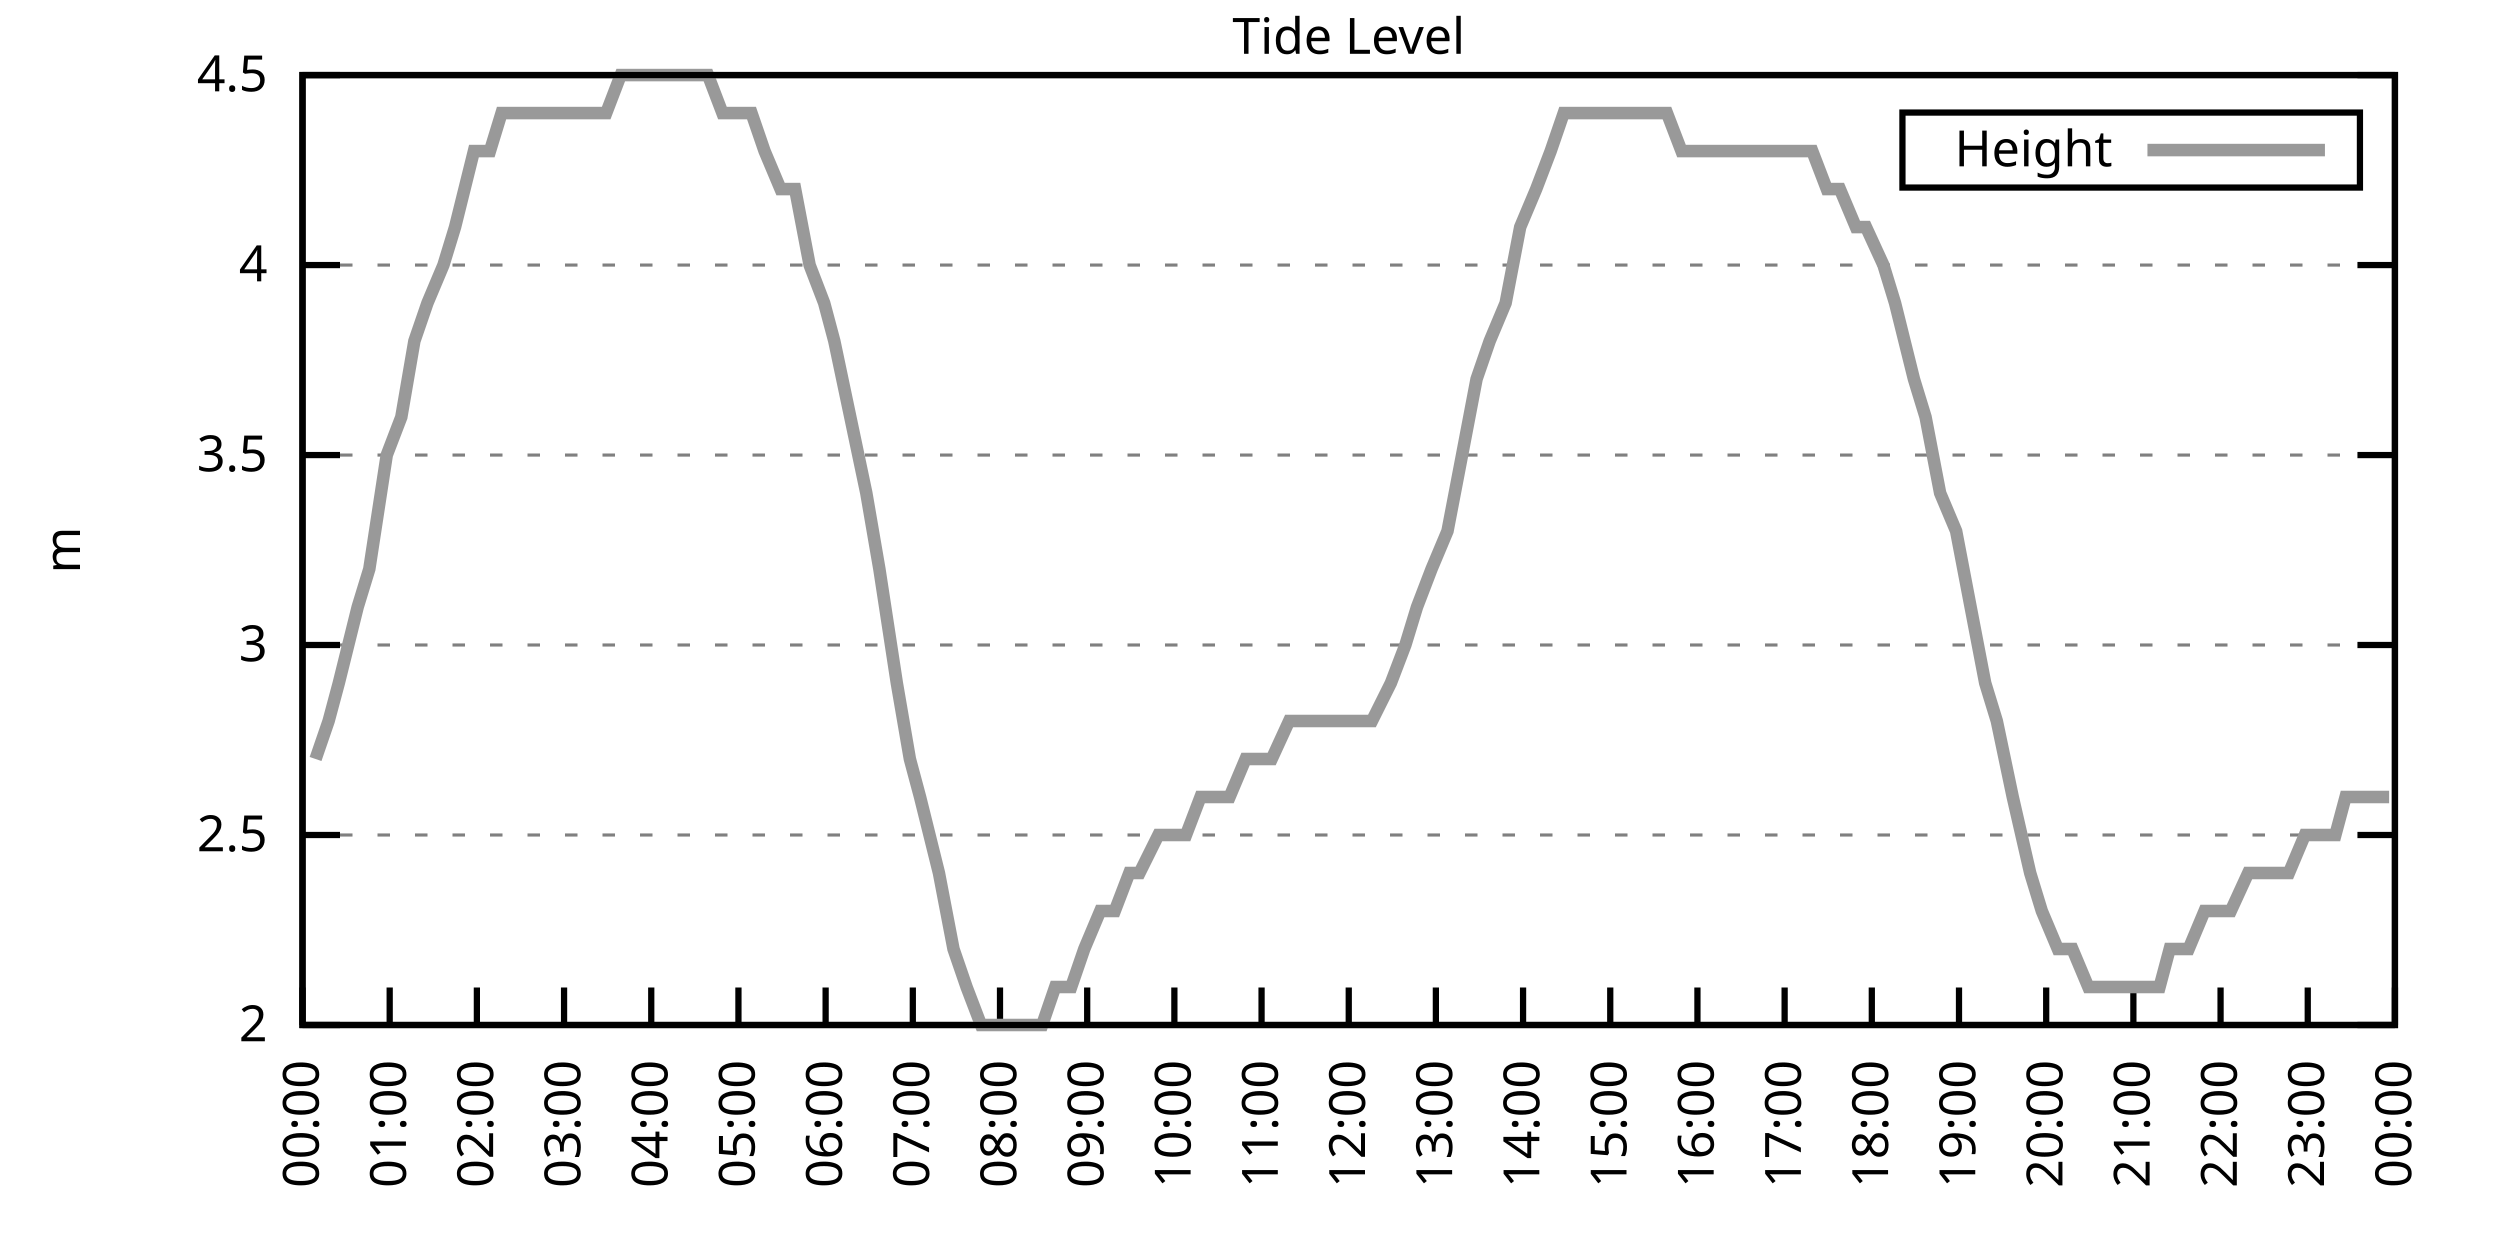
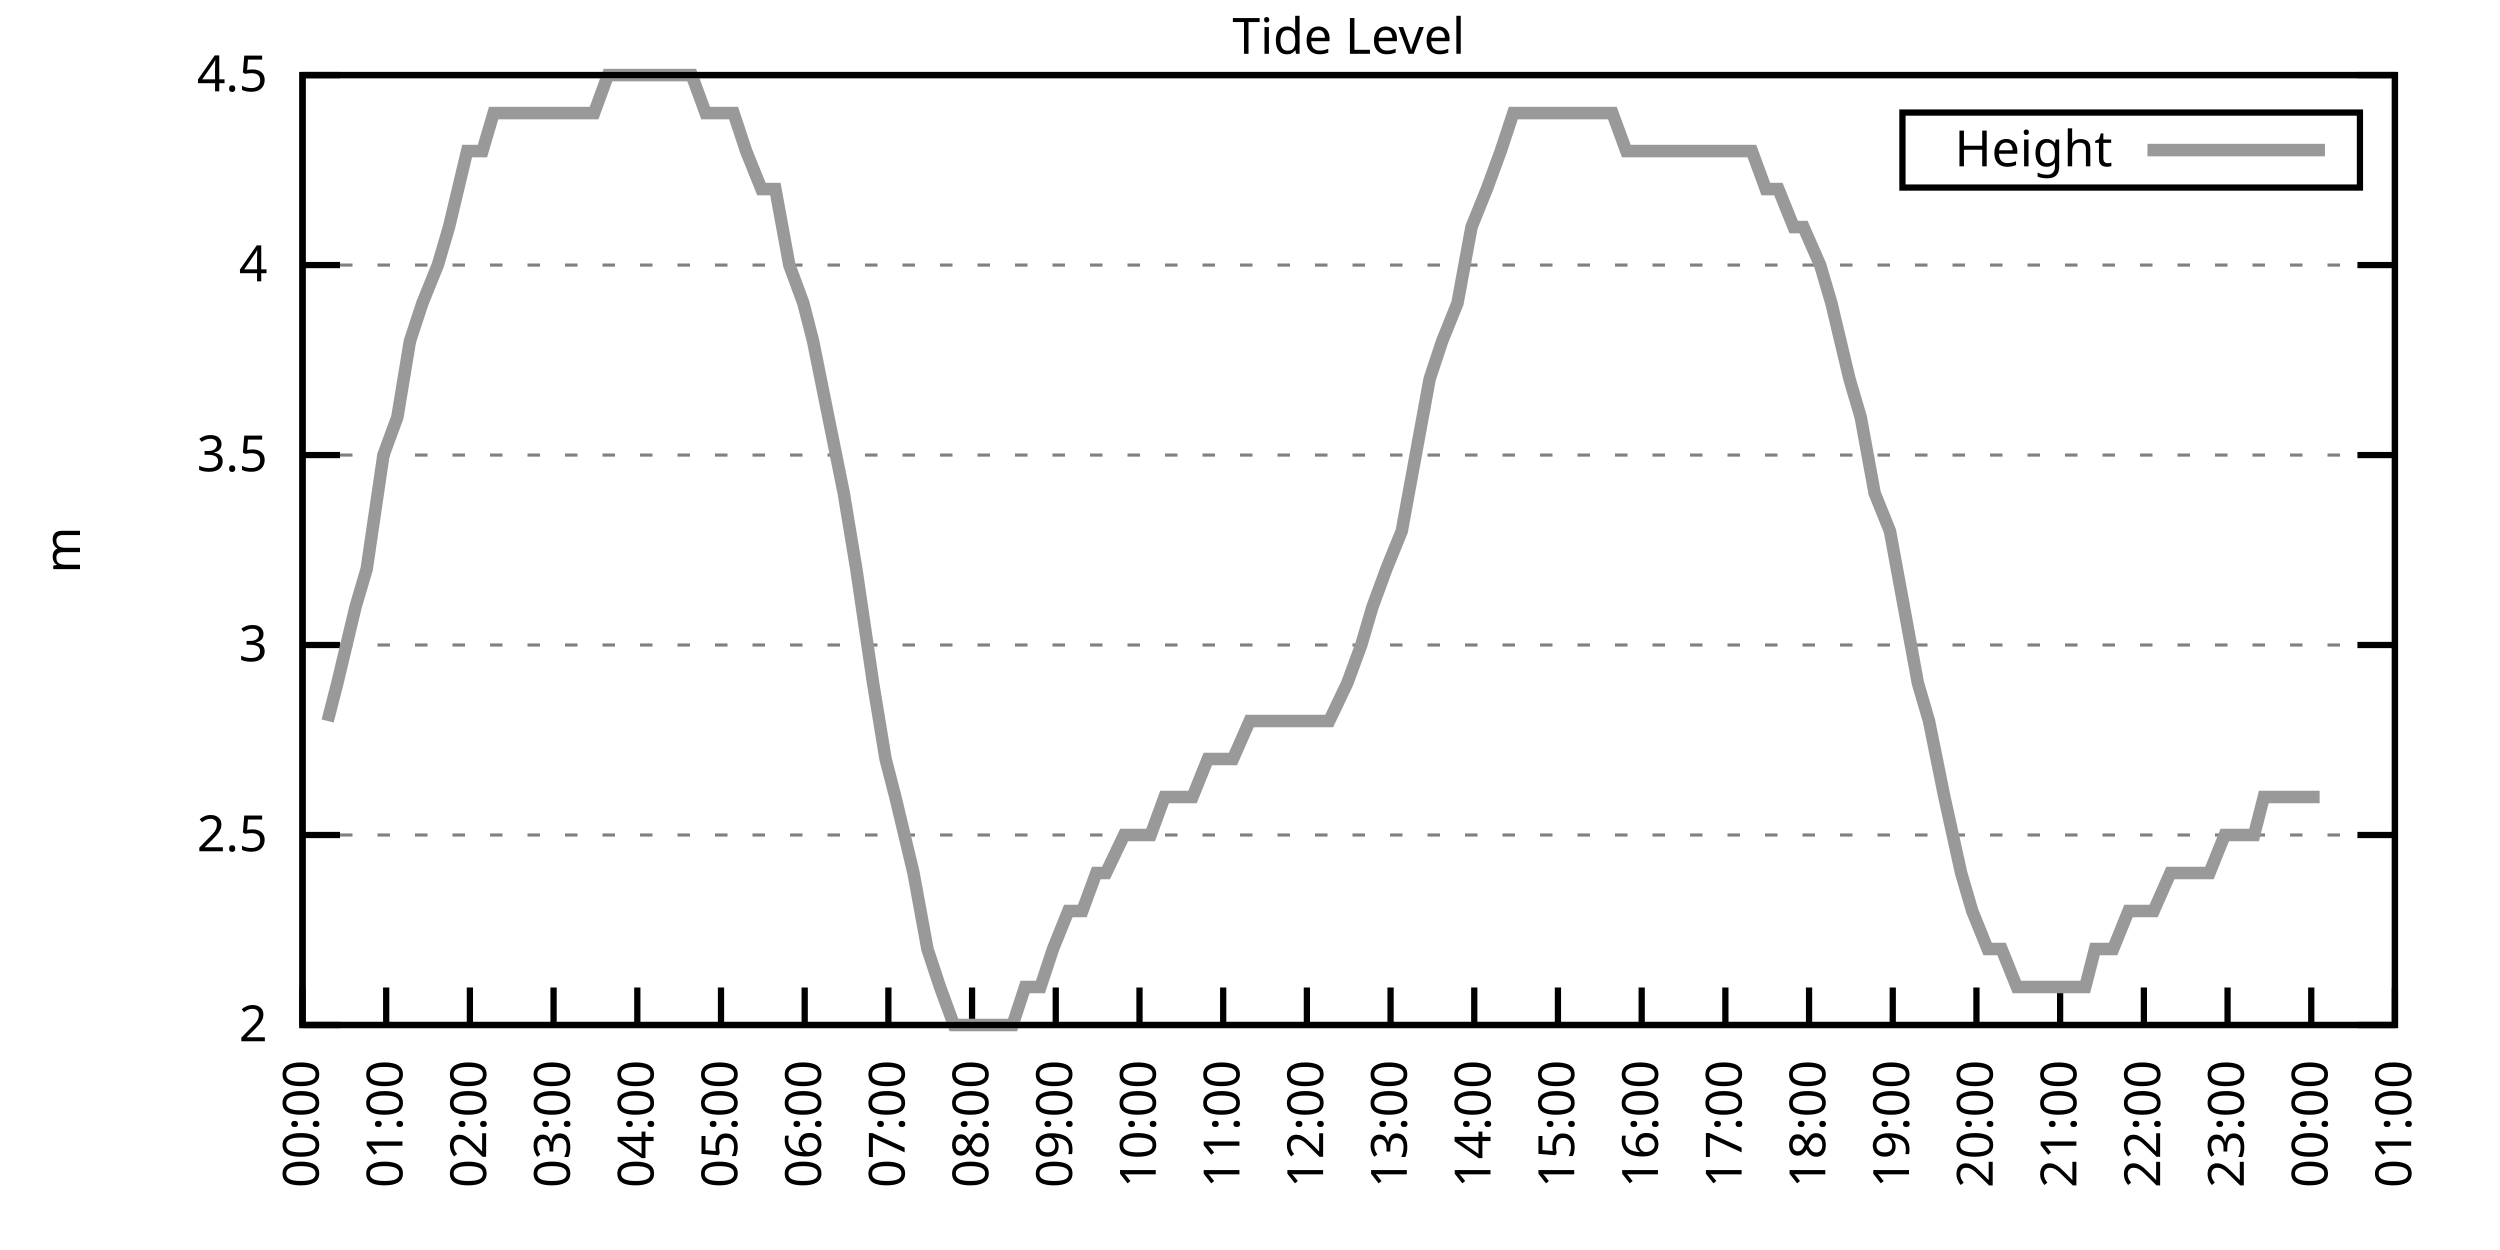
<svg xmlns="http://www.w3.org/2000/svg" xmlns:xlink="http://www.w3.org/1999/xlink" width="400" height="200" viewBox="0 0 400 200">
  <g id="gnuplot_canvas">
    <rect x="0" y="0" width="400" height="200" fill="none" />
    <defs>
      <circle id="gpDot" r="0.5" stroke-width="0.5" stroke="currentColor" />
      <path id="gpPt0" stroke-width="0.333" stroke="currentColor" d="M-1,0 h2 M0,-1 v2" />
      <path id="gpPt1" stroke-width="0.333" stroke="currentColor" d="M-1,-1 L1,1 M1,-1 L-1,1" />
      <path id="gpPt2" stroke-width="0.333" stroke="currentColor" d="M-1,0 L1,0 M0,-1 L0,1 M-1,-1 L1,1 M-1,1 L1,-1" />
      <rect id="gpPt3" stroke-width="0.333" stroke="currentColor" x="-1" y="-1" width="2" height="2" />
      <rect id="gpPt4" stroke-width="0.333" stroke="currentColor" fill="currentColor" x="-1" y="-1" width="2" height="2" />
      <circle id="gpPt5" stroke-width="0.333" stroke="currentColor" cx="0" cy="0" r="1" />
      <use xlink:href="#gpPt5" id="gpPt6" fill="currentColor" stroke="none" />
      <path id="gpPt7" stroke-width="0.333" stroke="currentColor" d="M0,-1.33 L-1.33,0.67 L1.33,0.67 z" />
      <use xlink:href="#gpPt7" id="gpPt8" fill="currentColor" stroke="none" />
      <use xlink:href="#gpPt7" id="gpPt9" stroke="currentColor" transform="rotate(180)" />
      <use xlink:href="#gpPt9" id="gpPt10" fill="currentColor" stroke="none" />
      <use xlink:href="#gpPt3" id="gpPt11" stroke="currentColor" transform="rotate(45)" />
      <use xlink:href="#gpPt11" id="gpPt12" fill="currentColor" stroke="none" />
      <path id="gpPt13" stroke-width="0.333" stroke="currentColor" d="M0,1.330 L1.265,0.411 L0.782,-1.067 L-0.782,-1.076 L-1.265,0.411 z" />
      <use xlink:href="#gpPt13" id="gpPt14" fill="currentColor" stroke="none" />
      <filter id="textbox" filterUnits="objectBoundingBox" x="0" y="0" height="1" width="1">
        <feFlood flood-color="white" flood-opacity="1" result="bgnd" />
        <feComposite in="SourceGraphic" in2="bgnd" operator="atop" />
      </filter>
      <filter id="greybox" filterUnits="objectBoundingBox" x="0" y="0" height="1" width="1">
        <feFlood flood-color="lightgrey" flood-opacity="1" result="grey" />
        <feComposite in="SourceGraphic" in2="grey" operator="atop" />
      </filter>
    </defs>
    <g fill="none" color="white" stroke="currentColor" stroke-width="1.00" stroke-linecap="butt" stroke-linejoin="miter">
</g>
    <g fill="none" color="black" stroke="currentColor" stroke-width="1.00" stroke-linecap="butt" stroke-linejoin="miter">
      <g stroke="none" shape-rendering="crispEdges">
        <polygon fill="rgb(255, 255, 255)" points="48.40,164.00 383.18,164.00 383.18,12.02 48.40,12.02 " />
      </g>
    </g>
    <g fill="none" color="black" stroke="currentColor" stroke-width="1.00" stroke-linecap="butt" stroke-linejoin="miter">
</g>
    <g fill="none" color="black" stroke="black" stroke-width="0.50" stroke-linecap="butt" stroke-linejoin="miter">
</g>
    <g fill="none" color="gray" stroke="currentColor" stroke-width="0.50" stroke-linecap="butt" stroke-linejoin="miter">
      <path stroke="gray" stroke-dasharray="2,4" class="gridline" d="M48.40,164.00 L383.19,164.00  " />
    </g>
    <g fill="none" color="gray" stroke="gray" stroke-width="1.00" stroke-linecap="butt" stroke-linejoin="miter">
</g>
    <g fill="none" color="black" stroke="currentColor" stroke-width="1.00" stroke-linecap="butt" stroke-linejoin="miter">
      <path stroke="black" d="M48.40,164.00 L54.40,164.00 M383.19,164.00 L377.19,164.00  " />
      <g transform="translate(42.80,166.60)" stroke="none" fill="black" font-family="Sans" font-size="8.00" text-anchor="end">
        <text>
          <tspan font-family="Sans"> 2</tspan>
        </text>
      </g>
    </g>
    <g fill="none" color="black" stroke="currentColor" stroke-width="1.00" stroke-linecap="butt" stroke-linejoin="miter">
</g>
    <g fill="none" color="black" stroke="black" stroke-width="0.50" stroke-linecap="butt" stroke-linejoin="miter">
</g>
    <g fill="none" color="gray" stroke="currentColor" stroke-width="0.50" stroke-linecap="butt" stroke-linejoin="miter">
      <path stroke="gray" stroke-dasharray="2,4" class="gridline" d="M48.40,133.60 L383.19,133.60  " />
    </g>
    <g fill="none" color="gray" stroke="gray" stroke-width="1.00" stroke-linecap="butt" stroke-linejoin="miter">
</g>
    <g fill="none" color="black" stroke="currentColor" stroke-width="1.00" stroke-linecap="butt" stroke-linejoin="miter">
      <path stroke="black" d="M48.40,133.60 L54.40,133.60 M383.19,133.60 L377.19,133.60  " />
      <g transform="translate(42.80,136.20)" stroke="none" fill="black" font-family="Sans" font-size="8.00" text-anchor="end">
        <text>
          <tspan font-family="Sans"> 2.5</tspan>
        </text>
      </g>
    </g>
    <g fill="none" color="black" stroke="currentColor" stroke-width="1.00" stroke-linecap="butt" stroke-linejoin="miter">
</g>
    <g fill="none" color="black" stroke="black" stroke-width="0.50" stroke-linecap="butt" stroke-linejoin="miter">
</g>
    <g fill="none" color="gray" stroke="currentColor" stroke-width="0.50" stroke-linecap="butt" stroke-linejoin="miter">
      <path stroke="gray" stroke-dasharray="2,4" class="gridline" d="M48.40,103.20 L383.19,103.20  " />
    </g>
    <g fill="none" color="gray" stroke="gray" stroke-width="1.00" stroke-linecap="butt" stroke-linejoin="miter">
</g>
    <g fill="none" color="black" stroke="currentColor" stroke-width="1.00" stroke-linecap="butt" stroke-linejoin="miter">
      <path stroke="black" d="M48.40,103.20 L54.40,103.20 M383.19,103.20 L377.19,103.20  " />
      <g transform="translate(42.80,105.80)" stroke="none" fill="black" font-family="Sans" font-size="8.00" text-anchor="end">
        <text>
          <tspan font-family="Sans"> 3</tspan>
        </text>
      </g>
    </g>
    <g fill="none" color="black" stroke="currentColor" stroke-width="1.00" stroke-linecap="butt" stroke-linejoin="miter">
</g>
    <g fill="none" color="black" stroke="black" stroke-width="0.50" stroke-linecap="butt" stroke-linejoin="miter">
</g>
    <g fill="none" color="gray" stroke="currentColor" stroke-width="0.50" stroke-linecap="butt" stroke-linejoin="miter">
      <path stroke="gray" stroke-dasharray="2,4" class="gridline" d="M48.40,72.81 L383.19,72.81  " />
    </g>
    <g fill="none" color="gray" stroke="gray" stroke-width="1.00" stroke-linecap="butt" stroke-linejoin="miter">
</g>
    <g fill="none" color="black" stroke="currentColor" stroke-width="1.00" stroke-linecap="butt" stroke-linejoin="miter">
      <path stroke="black" d="M48.40,72.81 L54.40,72.81 M383.19,72.81 L377.19,72.81  " />
      <g transform="translate(42.80,75.41)" stroke="none" fill="black" font-family="Sans" font-size="8.00" text-anchor="end">
        <text>
          <tspan font-family="Sans"> 3.5</tspan>
        </text>
      </g>
    </g>
    <g fill="none" color="black" stroke="currentColor" stroke-width="1.00" stroke-linecap="butt" stroke-linejoin="miter">
</g>
    <g fill="none" color="black" stroke="black" stroke-width="0.50" stroke-linecap="butt" stroke-linejoin="miter">
</g>
    <g fill="none" color="gray" stroke="currentColor" stroke-width="0.50" stroke-linecap="butt" stroke-linejoin="miter">
      <path stroke="gray" stroke-dasharray="2,4" class="gridline" d="M48.40,42.41 L383.19,42.41  " />
    </g>
    <g fill="none" color="gray" stroke="gray" stroke-width="1.00" stroke-linecap="butt" stroke-linejoin="miter">
</g>
    <g fill="none" color="black" stroke="currentColor" stroke-width="1.00" stroke-linecap="butt" stroke-linejoin="miter">
      <path stroke="black" d="M48.40,42.41 L54.40,42.41 M383.19,42.41 L377.19,42.41  " />
      <g transform="translate(42.80,45.01)" stroke="none" fill="black" font-family="Sans" font-size="8.00" text-anchor="end">
        <text>
          <tspan font-family="Sans"> 4</tspan>
        </text>
      </g>
    </g>
    <g fill="none" color="black" stroke="currentColor" stroke-width="1.00" stroke-linecap="butt" stroke-linejoin="miter">
</g>
    <g fill="none" color="black" stroke="black" stroke-width="0.50" stroke-linecap="butt" stroke-linejoin="miter">
</g>
    <g fill="none" color="gray" stroke="currentColor" stroke-width="0.50" stroke-linecap="butt" stroke-linejoin="miter">
      <path stroke="gray" stroke-dasharray="2,4" class="gridline" d="M48.40,12.01 L383.19,12.01  " />
    </g>
    <g fill="none" color="gray" stroke="gray" stroke-width="1.00" stroke-linecap="butt" stroke-linejoin="miter">
</g>
    <g fill="none" color="black" stroke="currentColor" stroke-width="1.00" stroke-linecap="butt" stroke-linejoin="miter">
      <path stroke="black" d="M48.40,12.01 L54.40,12.01 M383.19,12.01 L377.19,12.01  " />
      <g transform="translate(42.80,14.61)" stroke="none" fill="black" font-family="Sans" font-size="8.00" text-anchor="end">
        <text>
          <tspan font-family="Sans"> 4.5</tspan>
        </text>
      </g>
    </g>
    <g fill="none" color="black" stroke="currentColor" stroke-width="1.00" stroke-linecap="butt" stroke-linejoin="miter">
      <path stroke="black" d="M48.40,164.00 L48.40,158.00  " />
      <g transform="translate(51.00,169.60) rotate(270.00)" stroke="none" fill="black" font-family="Sans" font-size="8.00" text-anchor="end">
        <text>
          <tspan font-family="Sans">00:00</tspan>
        </text>
      </g>
    </g>
    <g fill="none" color="black" stroke="currentColor" stroke-width="1.00" stroke-linecap="butt" stroke-linejoin="miter">
-       <path stroke="black" d="M62.35,164.00 L62.35,158.00  " />
-       <g transform="translate(64.95,169.60) rotate(270.00)" stroke="none" fill="black" font-family="Sans" font-size="8.00" text-anchor="end">
+       <path stroke="black" d="M61.79,164.00 L61.79,158.00  " />
+       <g transform="translate(64.39,169.60) rotate(270.00)" stroke="none" fill="black" font-family="Sans" font-size="8.00" text-anchor="end">
        <text>
          <tspan font-family="Sans">01:00</tspan>
        </text>
      </g>
    </g>
    <g fill="none" color="black" stroke="currentColor" stroke-width="1.00" stroke-linecap="butt" stroke-linejoin="miter">
-       <path stroke="black" d="M76.30,164.00 L76.30,158.00  " />
-       <g transform="translate(78.90,169.60) rotate(270.00)" stroke="none" fill="black" font-family="Sans" font-size="8.00" text-anchor="end">
+       <path stroke="black" d="M75.18,164.00 L75.18,158.00  " />
+       <g transform="translate(77.78,169.60) rotate(270.00)" stroke="none" fill="black" font-family="Sans" font-size="8.00" text-anchor="end">
        <text>
          <tspan font-family="Sans">02:00</tspan>
        </text>
      </g>
    </g>
    <g fill="none" color="black" stroke="currentColor" stroke-width="1.00" stroke-linecap="butt" stroke-linejoin="miter">
-       <path stroke="black" d="M90.25,164.00 L90.25,158.00  " />
-       <g transform="translate(92.85,169.60) rotate(270.00)" stroke="none" fill="black" font-family="Sans" font-size="8.00" text-anchor="end">
+       <path stroke="black" d="M88.57,164.00 L88.57,158.00  " />
+       <g transform="translate(91.17,169.60) rotate(270.00)" stroke="none" fill="black" font-family="Sans" font-size="8.00" text-anchor="end">
        <text>
          <tspan font-family="Sans">03:00</tspan>
        </text>
      </g>
    </g>
    <g fill="none" color="black" stroke="currentColor" stroke-width="1.00" stroke-linecap="butt" stroke-linejoin="miter">
-       <path stroke="black" d="M104.20,164.00 L104.20,158.00  " />
-       <g transform="translate(106.80,169.60) rotate(270.00)" stroke="none" fill="black" font-family="Sans" font-size="8.00" text-anchor="end">
+       <path stroke="black" d="M101.97,164.00 L101.97,158.00  " />
+       <g transform="translate(104.57,169.60) rotate(270.00)" stroke="none" fill="black" font-family="Sans" font-size="8.00" text-anchor="end">
        <text>
          <tspan font-family="Sans">04:00</tspan>
        </text>
      </g>
    </g>
    <g fill="none" color="black" stroke="currentColor" stroke-width="1.00" stroke-linecap="butt" stroke-linejoin="miter">
-       <path stroke="black" d="M118.15,164.00 L118.15,158.00  " />
-       <g transform="translate(120.75,169.60) rotate(270.00)" stroke="none" fill="black" font-family="Sans" font-size="8.00" text-anchor="end">
+       <path stroke="black" d="M115.36,164.00 L115.36,158.00  " />
+       <g transform="translate(117.96,169.60) rotate(270.00)" stroke="none" fill="black" font-family="Sans" font-size="8.00" text-anchor="end">
        <text>
          <tspan font-family="Sans">05:00</tspan>
        </text>
      </g>
    </g>
    <g fill="none" color="black" stroke="currentColor" stroke-width="1.00" stroke-linecap="butt" stroke-linejoin="miter">
-       <path stroke="black" d="M132.10,164.00 L132.10,158.00  " />
-       <g transform="translate(134.70,169.60) rotate(270.00)" stroke="none" fill="black" font-family="Sans" font-size="8.00" text-anchor="end">
+       <path stroke="black" d="M128.75,164.00 L128.75,158.00  " />
+       <g transform="translate(131.35,169.60) rotate(270.00)" stroke="none" fill="black" font-family="Sans" font-size="8.00" text-anchor="end">
        <text>
          <tspan font-family="Sans">06:00</tspan>
        </text>
      </g>
    </g>
    <g fill="none" color="black" stroke="currentColor" stroke-width="1.00" stroke-linecap="butt" stroke-linejoin="miter">
-       <path stroke="black" d="M146.05,164.00 L146.05,158.00  " />
-       <g transform="translate(148.65,169.60) rotate(270.00)" stroke="none" fill="black" font-family="Sans" font-size="8.00" text-anchor="end">
+       <path stroke="black" d="M142.14,164.00 L142.14,158.00  " />
+       <g transform="translate(144.74,169.60) rotate(270.00)" stroke="none" fill="black" font-family="Sans" font-size="8.00" text-anchor="end">
        <text>
          <tspan font-family="Sans">07:00</tspan>
        </text>
      </g>
    </g>
    <g fill="none" color="black" stroke="currentColor" stroke-width="1.00" stroke-linecap="butt" stroke-linejoin="miter">
-       <path stroke="black" d="M160.00,164.00 L160.00,158.00  " />
-       <g transform="translate(162.60,169.60) rotate(270.00)" stroke="none" fill="black" font-family="Sans" font-size="8.00" text-anchor="end">
+       <path stroke="black" d="M155.53,164.00 L155.53,158.00  " />
+       <g transform="translate(158.13,169.60) rotate(270.00)" stroke="none" fill="black" font-family="Sans" font-size="8.00" text-anchor="end">
        <text>
          <tspan font-family="Sans">08:00</tspan>
        </text>
      </g>
    </g>
    <g fill="none" color="black" stroke="currentColor" stroke-width="1.00" stroke-linecap="butt" stroke-linejoin="miter">
-       <path stroke="black" d="M173.95,164.00 L173.95,158.00  " />
-       <g transform="translate(176.55,169.60) rotate(270.00)" stroke="none" fill="black" font-family="Sans" font-size="8.00" text-anchor="end">
+       <path stroke="black" d="M168.92,164.00 L168.92,158.00  " />
+       <g transform="translate(171.52,169.60) rotate(270.00)" stroke="none" fill="black" font-family="Sans" font-size="8.00" text-anchor="end">
        <text>
          <tspan font-family="Sans">09:00</tspan>
        </text>
      </g>
    </g>
    <g fill="none" color="black" stroke="currentColor" stroke-width="1.00" stroke-linecap="butt" stroke-linejoin="miter">
-       <path stroke="black" d="M187.90,164.00 L187.90,158.00  " />
-       <g transform="translate(190.50,169.60) rotate(270.00)" stroke="none" fill="black" font-family="Sans" font-size="8.00" text-anchor="end">
+       <path stroke="black" d="M182.32,164.00 L182.32,158.00  " />
+       <g transform="translate(184.92,169.60) rotate(270.00)" stroke="none" fill="black" font-family="Sans" font-size="8.00" text-anchor="end">
        <text>
          <tspan font-family="Sans">10:00</tspan>
        </text>
      </g>
    </g>
    <g fill="none" color="black" stroke="currentColor" stroke-width="1.00" stroke-linecap="butt" stroke-linejoin="miter">
-       <path stroke="black" d="M201.85,164.00 L201.85,158.00  " />
-       <g transform="translate(204.45,169.60) rotate(270.00)" stroke="none" fill="black" font-family="Sans" font-size="8.00" text-anchor="end">
+       <path stroke="black" d="M195.71,164.00 L195.71,158.00  " />
+       <g transform="translate(198.31,169.60) rotate(270.00)" stroke="none" fill="black" font-family="Sans" font-size="8.00" text-anchor="end">
        <text>
          <tspan font-family="Sans">11:00</tspan>
        </text>
      </g>
    </g>
    <g fill="none" color="black" stroke="currentColor" stroke-width="1.00" stroke-linecap="butt" stroke-linejoin="miter">
-       <path stroke="black" d="M215.80,164.00 L215.80,158.00  " />
-       <g transform="translate(218.40,169.60) rotate(270.00)" stroke="none" fill="black" font-family="Sans" font-size="8.00" text-anchor="end">
+       <path stroke="black" d="M209.10,164.00 L209.10,158.00  " />
+       <g transform="translate(211.70,169.60) rotate(270.00)" stroke="none" fill="black" font-family="Sans" font-size="8.00" text-anchor="end">
        <text>
          <tspan font-family="Sans">12:00</tspan>
        </text>
      </g>
    </g>
    <g fill="none" color="black" stroke="currentColor" stroke-width="1.00" stroke-linecap="butt" stroke-linejoin="miter">
-       <path stroke="black" d="M229.74,164.00 L229.74,158.00  " />
-       <g transform="translate(232.34,169.60) rotate(270.00)" stroke="none" fill="black" font-family="Sans" font-size="8.00" text-anchor="end">
+       <path stroke="black" d="M222.49,164.00 L222.49,158.00  " />
+       <g transform="translate(225.09,169.60) rotate(270.00)" stroke="none" fill="black" font-family="Sans" font-size="8.00" text-anchor="end">
        <text>
          <tspan font-family="Sans">13:00</tspan>
        </text>
      </g>
    </g>
    <g fill="none" color="black" stroke="currentColor" stroke-width="1.00" stroke-linecap="butt" stroke-linejoin="miter">
-       <path stroke="black" d="M243.69,164.00 L243.69,158.00  " />
-       <g transform="translate(246.29,169.60) rotate(270.00)" stroke="none" fill="black" font-family="Sans" font-size="8.00" text-anchor="end">
+       <path stroke="black" d="M235.88,164.00 L235.88,158.00  " />
+       <g transform="translate(238.48,169.60) rotate(270.00)" stroke="none" fill="black" font-family="Sans" font-size="8.00" text-anchor="end">
        <text>
          <tspan font-family="Sans">14:00</tspan>
        </text>
      </g>
    </g>
    <g fill="none" color="black" stroke="currentColor" stroke-width="1.00" stroke-linecap="butt" stroke-linejoin="miter">
-       <path stroke="black" d="M257.64,164.00 L257.64,158.00  " />
-       <g transform="translate(260.24,169.60) rotate(270.00)" stroke="none" fill="black" font-family="Sans" font-size="8.00" text-anchor="end">
+       <path stroke="black" d="M249.27,164.00 L249.27,158.00  " />
+       <g transform="translate(251.87,169.60) rotate(270.00)" stroke="none" fill="black" font-family="Sans" font-size="8.00" text-anchor="end">
        <text>
          <tspan font-family="Sans">15:00</tspan>
        </text>
      </g>
    </g>
    <g fill="none" color="black" stroke="currentColor" stroke-width="1.00" stroke-linecap="butt" stroke-linejoin="miter">
-       <path stroke="black" d="M271.59,164.00 L271.59,158.00  " />
-       <g transform="translate(274.19,169.60) rotate(270.00)" stroke="none" fill="black" font-family="Sans" font-size="8.00" text-anchor="end">
+       <path stroke="black" d="M262.67,164.00 L262.67,158.00  " />
+       <g transform="translate(265.27,169.60) rotate(270.00)" stroke="none" fill="black" font-family="Sans" font-size="8.00" text-anchor="end">
        <text>
          <tspan font-family="Sans">16:00</tspan>
        </text>
      </g>
    </g>
    <g fill="none" color="black" stroke="currentColor" stroke-width="1.00" stroke-linecap="butt" stroke-linejoin="miter">
-       <path stroke="black" d="M285.54,164.00 L285.54,158.00  " />
-       <g transform="translate(288.14,169.60) rotate(270.00)" stroke="none" fill="black" font-family="Sans" font-size="8.00" text-anchor="end">
+       <path stroke="black" d="M276.06,164.00 L276.06,158.00  " />
+       <g transform="translate(278.66,169.60) rotate(270.00)" stroke="none" fill="black" font-family="Sans" font-size="8.00" text-anchor="end">
        <text>
          <tspan font-family="Sans">17:00</tspan>
        </text>
      </g>
    </g>
    <g fill="none" color="black" stroke="currentColor" stroke-width="1.00" stroke-linecap="butt" stroke-linejoin="miter">
-       <path stroke="black" d="M299.49,164.00 L299.49,158.00  " />
-       <g transform="translate(302.09,169.60) rotate(270.00)" stroke="none" fill="black" font-family="Sans" font-size="8.00" text-anchor="end">
+       <path stroke="black" d="M289.45,164.00 L289.45,158.00  " />
+       <g transform="translate(292.05,169.60) rotate(270.00)" stroke="none" fill="black" font-family="Sans" font-size="8.00" text-anchor="end">
        <text>
          <tspan font-family="Sans">18:00</tspan>
        </text>
      </g>
    </g>
    <g fill="none" color="black" stroke="currentColor" stroke-width="1.00" stroke-linecap="butt" stroke-linejoin="miter">
-       <path stroke="black" d="M313.44,164.00 L313.44,158.00  " />
-       <g transform="translate(316.04,169.60) rotate(270.00)" stroke="none" fill="black" font-family="Sans" font-size="8.00" text-anchor="end">
+       <path stroke="black" d="M302.84,164.00 L302.84,158.00  " />
+       <g transform="translate(305.44,169.60) rotate(270.00)" stroke="none" fill="black" font-family="Sans" font-size="8.00" text-anchor="end">
        <text>
          <tspan font-family="Sans">19:00</tspan>
        </text>
      </g>
    </g>
    <g fill="none" color="black" stroke="currentColor" stroke-width="1.00" stroke-linecap="butt" stroke-linejoin="miter">
-       <path stroke="black" d="M327.39,164.00 L327.39,158.00  " />
-       <g transform="translate(329.99,169.60) rotate(270.00)" stroke="none" fill="black" font-family="Sans" font-size="8.00" text-anchor="end">
+       <path stroke="black" d="M316.23,164.00 L316.23,158.00  " />
+       <g transform="translate(318.83,169.60) rotate(270.00)" stroke="none" fill="black" font-family="Sans" font-size="8.00" text-anchor="end">
        <text>
          <tspan font-family="Sans">20:00</tspan>
        </text>
      </g>
    </g>
    <g fill="none" color="black" stroke="currentColor" stroke-width="1.00" stroke-linecap="butt" stroke-linejoin="miter">
-       <path stroke="black" d="M341.34,164.00 L341.34,158.00  " />
-       <g transform="translate(343.94,169.60) rotate(270.00)" stroke="none" fill="black" font-family="Sans" font-size="8.00" text-anchor="end">
+       <path stroke="black" d="M329.62,164.00 L329.62,158.00  " />
+       <g transform="translate(332.22,169.60) rotate(270.00)" stroke="none" fill="black" font-family="Sans" font-size="8.00" text-anchor="end">
        <text>
          <tspan font-family="Sans">21:00</tspan>
        </text>
      </g>
    </g>
    <g fill="none" color="black" stroke="currentColor" stroke-width="1.00" stroke-linecap="butt" stroke-linejoin="miter">
-       <path stroke="black" d="M355.29,164.00 L355.29,158.00  " />
-       <g transform="translate(357.89,169.60) rotate(270.00)" stroke="none" fill="black" font-family="Sans" font-size="8.00" text-anchor="end">
+       <path stroke="black" d="M343.02,164.00 L343.02,158.00  " />
+       <g transform="translate(345.62,169.60) rotate(270.00)" stroke="none" fill="black" font-family="Sans" font-size="8.00" text-anchor="end">
        <text>
          <tspan font-family="Sans">22:00</tspan>
        </text>
      </g>
    </g>
    <g fill="none" color="black" stroke="currentColor" stroke-width="1.00" stroke-linecap="butt" stroke-linejoin="miter">
-       <path stroke="black" d="M369.24,164.00 L369.24,158.00  " />
-       <g transform="translate(371.84,169.60) rotate(270.00)" stroke="none" fill="black" font-family="Sans" font-size="8.00" text-anchor="end">
+       <path stroke="black" d="M356.41,164.00 L356.41,158.00  " />
+       <g transform="translate(359.01,169.60) rotate(270.00)" stroke="none" fill="black" font-family="Sans" font-size="8.00" text-anchor="end">
        <text>
          <tspan font-family="Sans">23:00</tspan>
+         </text>
+       </g>
+     </g>
+     <g fill="none" color="black" stroke="currentColor" stroke-width="1.00" stroke-linecap="butt" stroke-linejoin="miter">
+       <path stroke="black" d="M369.80,164.00 L369.80,158.00  " />
+       <g transform="translate(372.40,169.60) rotate(270.00)" stroke="none" fill="black" font-family="Sans" font-size="8.00" text-anchor="end">
+         <text>
+           <tspan font-family="Sans">00:00</tspan>
        </text>
      </g>
    </g>
    <g fill="none" color="black" stroke="currentColor" stroke-width="1.00" stroke-linecap="butt" stroke-linejoin="miter">
      <path stroke="black" d="M383.19,164.00 L383.19,158.00  " />
      <g transform="translate(385.79,169.60) rotate(270.00)" stroke="none" fill="black" font-family="Sans" font-size="8.00" text-anchor="end">
        <text>
-           <tspan font-family="Sans">00:00</tspan>
+           <tspan font-family="Sans">01:00</tspan>
        </text>
      </g>
    </g>
    <g fill="none" color="black" stroke="currentColor" stroke-width="1.00" stroke-linecap="butt" stroke-linejoin="miter">
</g>
    <g fill="none" color="black" stroke="currentColor" stroke-width="1.00" stroke-linecap="butt" stroke-linejoin="miter">
      <path stroke="black" d="M48.40,12.01 L48.40,164.00 L383.19,164.00 L383.19,12.01 L48.40,12.01 Z  " />
    </g>
    <g fill="none" color="black" stroke="currentColor" stroke-width="1.00" stroke-linecap="butt" stroke-linejoin="miter">
</g>
    <g fill="none" color="black" stroke="currentColor" stroke-width="1.00" stroke-linecap="butt" stroke-linejoin="miter">
      <path stroke="black" d="M304.39,30.01 L304.39,18.01 L377.59,18.01 L377.59,30.01 L304.39,30.01 Z  " />
    </g>
    <g id="Tide_level_plot_1">
      <g fill="none" color="white" stroke="black" stroke-width="2.00" stroke-linecap="butt" stroke-linejoin="miter">
</g>
      <g fill="none" color="black" stroke="currentColor" stroke-width="2.00" stroke-linecap="butt" stroke-linejoin="miter">
        <g transform="translate(337.99,26.61)" stroke="none" fill="black" font-family="Sans" font-size="8.00" text-anchor="end">
          <text>
            <tspan font-family="Sans">Height</tspan>
          </text>
        </g>
      </g>
      <g fill="none" color="black" stroke="currentColor" stroke-width="2.00" stroke-linecap="butt" stroke-linejoin="miter">
-         <path stroke="rgb(153, 153, 153)" d="M343.59,24.01 L371.99,24.01 M50.49,121.44 L52.58,115.36 L54.21,109.28 L57.23,97.12 L59.09,91.04 L61.88,72.81   L64.21,66.73 L66.30,54.57 L68.39,48.49 L70.95,42.41 L72.81,36.33 L75.83,24.17 L78.39,24.17 L80.25,18.09   L82.11,18.09 L84.90,18.09 L87.69,18.09 L89.32,18.09 L91.88,18.09 L94.67,18.09 L96.99,18.09 L99.32,12.01   L101.64,12.01 L103.73,12.01 L105.83,12.01 L108.62,12.01 L110.24,12.01 L113.27,12.01 L115.59,18.09 L117.92,18.09   L120.24,18.09 L122.33,24.17 L124.89,30.25 L127.22,30.25 L129.54,42.41 L131.87,48.49 L133.49,54.57 L136.05,66.73   L138.61,78.89 L140.70,91.04 L143.49,109.28 L145.58,121.44 L147.21,127.52 L150.23,139.68 L152.56,151.84 L154.65,157.92   L156.97,164.00 L159.53,164.00 L162.09,164.00 L164.41,164.00 L166.74,164.00 L168.83,157.92 L171.39,157.92 L173.48,151.84   L176.04,145.76 L178.36,145.76 L180.69,139.68 L182.32,139.68 L185.34,133.60 L186.97,133.60 L189.76,133.60 L192.08,127.52   L194.41,127.52 L196.73,127.52 L199.29,121.44 L201.61,121.44 L203.47,121.44 L206.26,115.36 L207.89,115.36 L210.91,115.36   L213.24,115.36 L215.33,115.36 L217.65,115.36 L219.51,115.36 L222.54,109.28 L224.86,103.20 L226.72,97.12 L229.05,91.04   L231.60,84.97 L233.93,72.81 L236.25,60.65 L238.35,54.57 L240.90,48.49 L243.23,36.33 L245.79,30.25 L248.11,24.17   L250.20,18.09 L252.76,18.09 L255.09,18.09 L257.41,18.09 L259.27,18.09 L261.83,18.09 L264.15,18.09 L266.71,18.09   L269.04,24.17 L271.36,24.17 L273.69,24.17 L276.01,24.17 L278.10,24.17 L280.43,24.17 L282.99,24.17 L285.31,24.17   L286.94,24.17 L289.96,24.17 L292.29,30.25 L294.38,30.25 L296.94,36.33 L298.56,36.33 L301.35,42.41 L303.21,48.49   L306.23,60.65 L308.09,66.73 L310.42,78.89 L312.98,84.97 L315.30,97.12 L317.63,109.28 L319.49,115.36 L322.04,127.52   L324.83,139.68 L326.69,145.76 L329.25,151.84 L331.58,151.84 L334.13,157.92 L336.23,157.92 L338.55,157.92 L341.11,157.92   L342.97,157.92 L345.53,157.92 L347.15,151.84 L350.18,151.84 L352.73,145.76 L355.06,145.76 L356.92,145.76 L359.71,139.68   L362.03,139.68 L364.36,139.68 L366.22,139.68 L368.78,133.60 L370.87,133.60 L373.66,133.60 L375.29,127.52 L378.31,127.52   L379.94,127.52 L382.26,127.52  " />
+         <path stroke="rgb(153, 153, 153)" d="M343.59,24.01 L371.99,24.01 M52.42,115.36 L53.98,109.28 L56.88,97.12 L58.67,91.04 L61.35,72.81 L63.58,66.73   L65.59,54.57 L67.59,48.49 L70.05,42.41 L71.84,36.33 L74.74,24.17 L77.19,24.17 L78.98,18.09 L80.76,18.09   L83.44,18.09 L86.12,18.09 L87.68,18.09 L90.14,18.09 L92.82,18.09 L95.05,18.09 L97.28,12.01 L99.51,12.01   L101.52,12.01 L103.53,12.01 L106.21,12.01 L107.77,12.01 L110.67,12.01 L112.90,18.09 L115.13,18.09 L117.37,18.09   L119.38,24.17 L121.83,30.25 L124.06,30.25 L126.29,42.41 L128.53,48.49 L130.09,54.57 L132.54,66.73 L135.00,78.89   L137.01,91.04 L139.69,109.28 L141.69,121.44 L143.26,127.52 L146.16,139.68 L148.39,151.84 L150.40,157.92 L152.63,164.00   L155.09,164.00 L157.54,164.00 L159.77,164.00 L162.01,164.00 L164.01,157.92 L166.47,157.92 L168.48,151.84 L170.93,145.76   L173.17,145.76 L175.40,139.68 L176.96,139.68 L179.86,133.60 L181.42,133.60 L184.10,133.60 L186.33,127.52 L188.57,127.52   L190.80,127.52 L193.25,121.44 L195.48,121.44 L197.27,121.44 L199.95,115.36 L201.51,115.36 L204.41,115.36 L206.64,115.36   L208.65,115.36 L210.88,115.36 L212.67,115.36 L215.57,109.28 L217.80,103.20 L219.59,97.12 L221.82,91.04 L224.28,84.97   L226.51,72.81 L228.74,60.65 L230.75,54.57 L233.20,48.49 L235.44,36.33 L237.89,30.25 L240.12,24.17 L242.13,18.09   L244.59,18.09 L246.82,18.09 L249.05,18.09 L250.84,18.09 L253.29,18.09 L255.52,18.09 L257.98,18.09 L260.21,24.17   L262.44,24.17 L264.67,24.17 L266.91,24.17 L268.92,24.17 L271.15,24.17 L273.60,24.17 L275.83,24.17 L277.40,24.17   L280.30,24.17 L282.53,30.25 L284.54,30.25 L286.99,36.33 L288.56,36.33 L291.23,42.41 L293.02,48.49 L295.92,60.65   L297.71,66.73 L299.94,78.89 L302.39,84.97 L304.63,97.12 L306.86,109.28 L308.64,115.36 L311.10,127.52 L313.78,139.68   L315.56,145.76 L318.02,151.84 L320.25,151.84 L322.70,157.92 L324.71,157.92 L326.95,157.92 L329.40,157.92 L331.19,157.92   L333.64,157.92 L335.20,151.84 L338.10,151.84 L340.56,145.76 L342.79,145.76 L344.58,145.76 L347.26,139.68 L349.49,139.68   L351.72,139.68 L353.51,139.68 L355.96,133.60 L357.97,133.60 L360.65,133.60 L362.21,127.52 L365.11,127.52 L366.67,127.52   L368.91,127.52 L371.14,127.52  " />
      </g>
    </g>
    <g fill="none" color="black" stroke="currentColor" stroke-width="2.00" stroke-linecap="butt" stroke-linejoin="miter">
</g>
    <g fill="none" color="black" stroke="black" stroke-width="1.00" stroke-linecap="butt" stroke-linejoin="miter">
</g>
    <g fill="none" color="black" stroke="currentColor" stroke-width="1.00" stroke-linecap="butt" stroke-linejoin="miter">
      <path stroke="black" d="M48.40,12.01 L48.40,164.00 L383.19,164.00 L383.19,12.01 L48.40,12.01 Z  " />
      <g transform="translate(12.80,88.01) rotate(270.00)" stroke="none" fill="black" font-family="Sans" font-size="8.00" text-anchor="middle">
        <text>
          <tspan font-family="Sans">m</tspan>
        </text>
      </g>
    </g>
    <g fill="none" color="black" stroke="currentColor" stroke-width="1.00" stroke-linecap="butt" stroke-linejoin="miter">
</g>
    <g fill="none" color="black" stroke="currentColor" stroke-width="1.00" stroke-linecap="butt" stroke-linejoin="miter">
      <g transform="translate(215.79,8.61)" stroke="none" fill="black" font-family="Sans" font-size="8.00" text-anchor="middle">
        <text>
          <tspan font-family="Sans">Tide Level</tspan>
        </text>
      </g>
    </g>
    <g fill="none" color="black" stroke="currentColor" stroke-width="1.00" stroke-linecap="butt" stroke-linejoin="miter">
</g>
  </g>
</svg>
